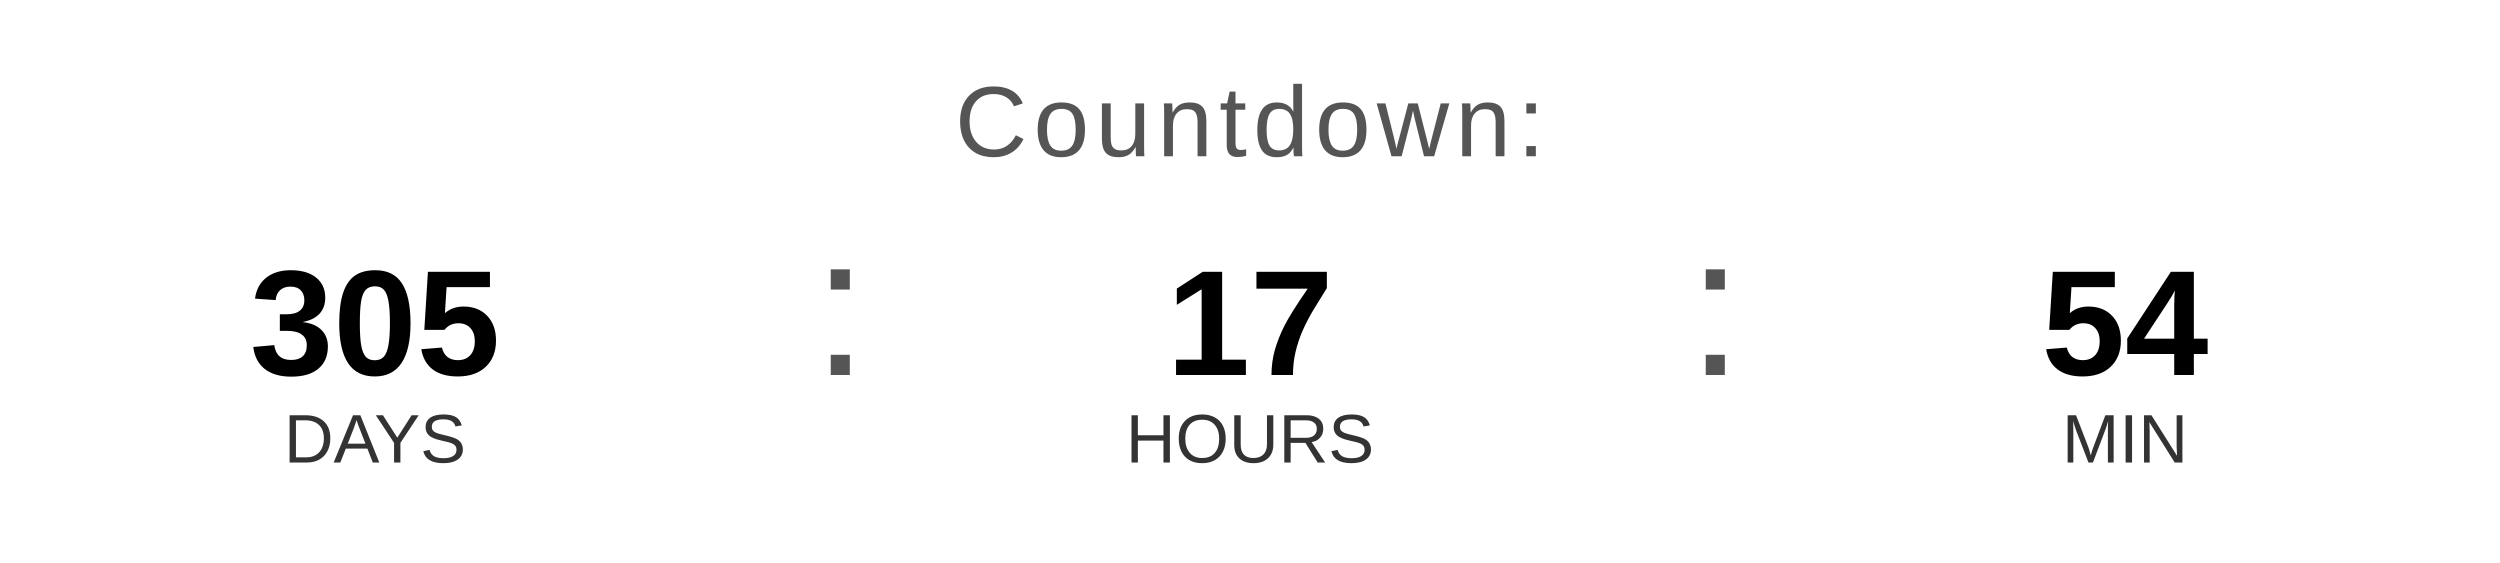
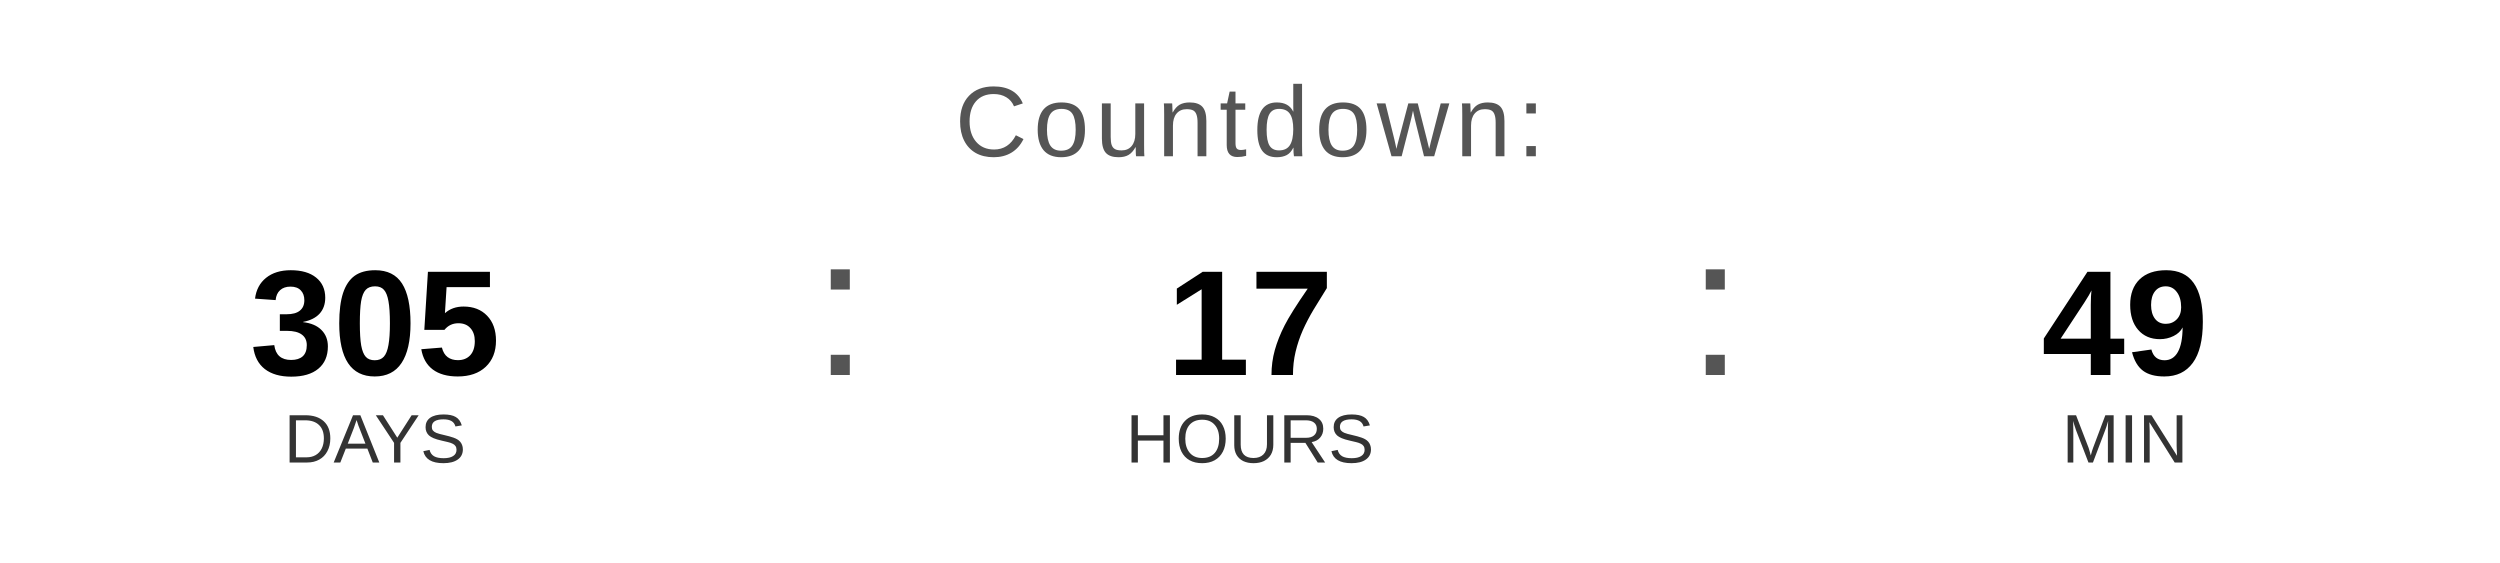
<svg xmlns="http://www.w3.org/2000/svg" width="400" height="90" viewBox="0 0 400 90">
  <text x="200" y="25" font-family="Arial, Helvetica, sans-serif" font-size="16" fill="#555555" text-anchor="middle" letter-spacing="1">
    Countdown:
  </text>
  <text x="60" y="60" font-family="Arial, Helvetica, sans-serif" font-size="24" font-weight="bold" fill="#000000" text-anchor="middle">305</text>
  <text x="60" y="74" font-family="Arial, Helvetica, sans-serif" font-size="11" fill="#333333" text-anchor="middle">DAYS</text>
  <text x="130" y="60" font-family="Arial, sans-serif" font-size="32" fill="#555555">:</text>
  <text x="200" y="60" font-family="Arial, Helvetica, sans-serif" font-size="24" font-weight="bold" fill="#000000" text-anchor="middle">17</text>
  <text x="200" y="74" font-family="Arial, Helvetica, sans-serif" font-size="11" fill="#333333" text-anchor="middle">HOURS</text>
  <text x="270" y="60" font-family="Arial, sans-serif" font-size="32" fill="#555555">:</text>
-   <text x="340" y="60" font-family="Arial, Helvetica, sans-serif" font-size="24" font-weight="bold" fill="#000000" text-anchor="middle">54</text>
+   <text x="340" y="60" font-family="Arial, Helvetica, sans-serif" font-size="24" font-weight="bold" fill="#000000" text-anchor="middle">49</text>
  <text x="340" y="74" font-family="Arial, Helvetica, sans-serif" font-size="11" fill="#333333" text-anchor="middle">MIN</text>
</svg>
